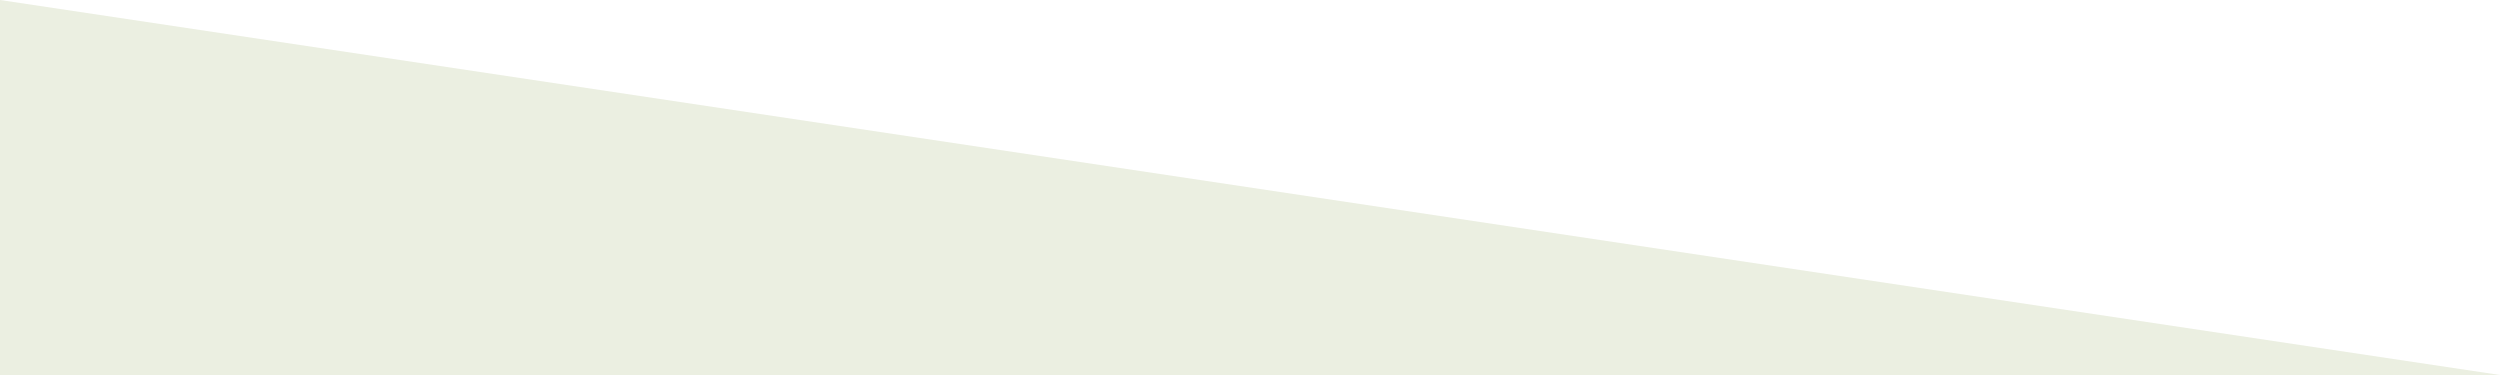
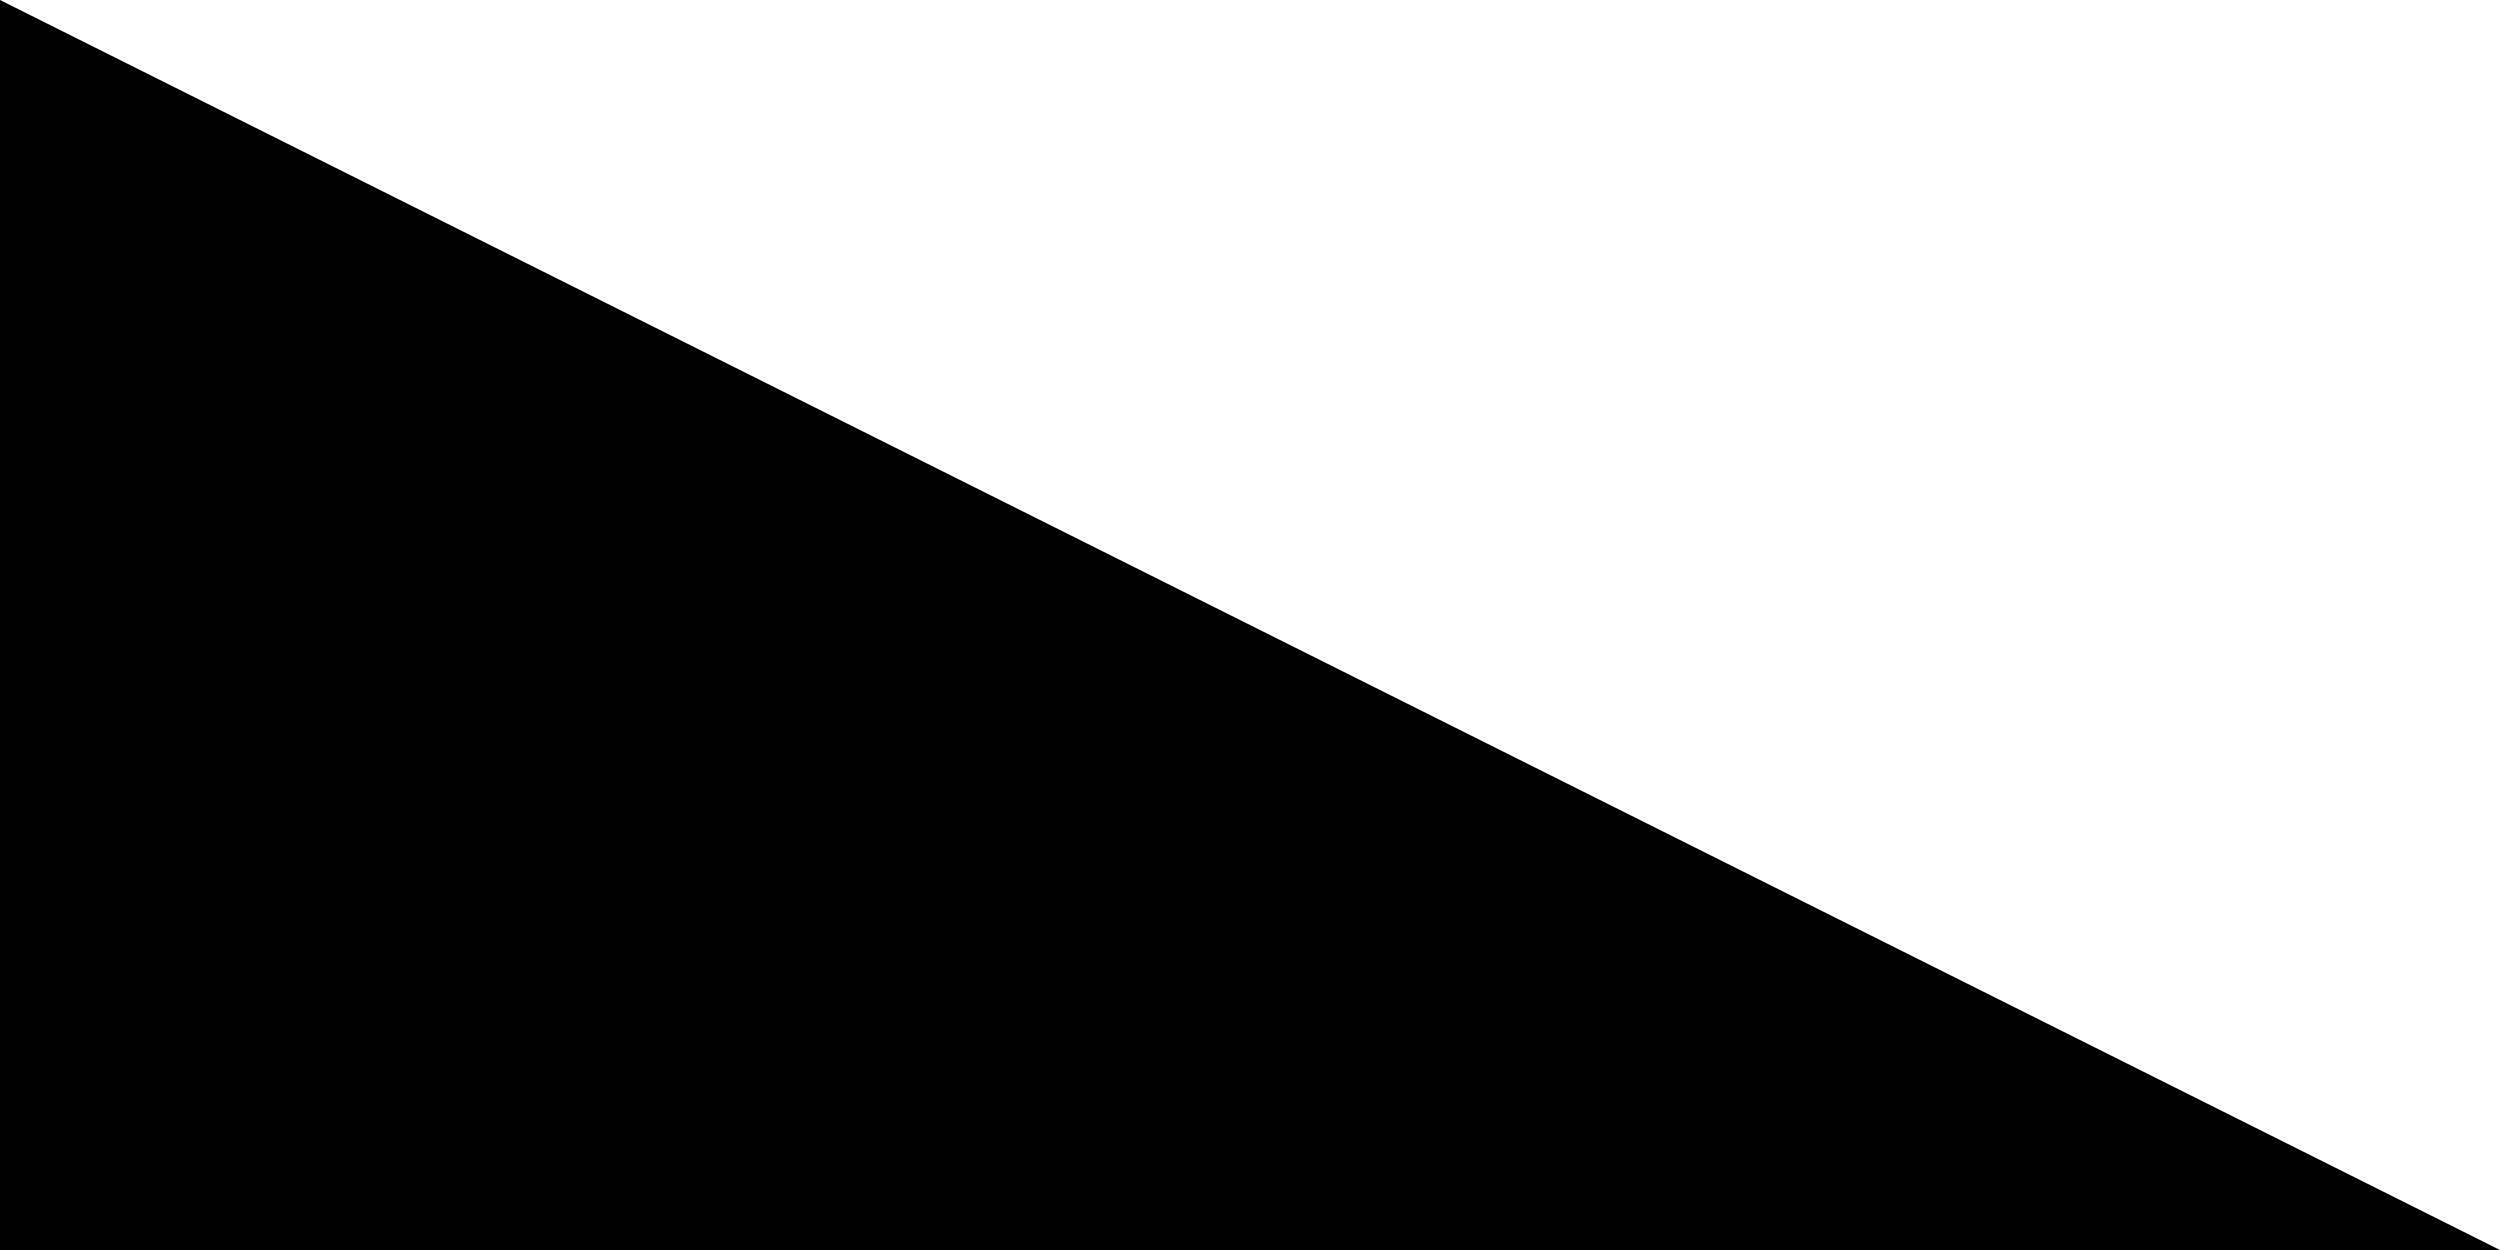
- <svg xmlns="http://www.w3.org/2000/svg" version="1.1" class="svg-triangle" fill="#ebefe1" width="100%">
-   <polygon points="0,0 2000,300 0,300" />
+ <svg xmlns="http://www.w3.org/2000/svg" version="1.1" class="svg-triangle">
+   <polygon points="0,0 200,100 0,100" />
</svg>
